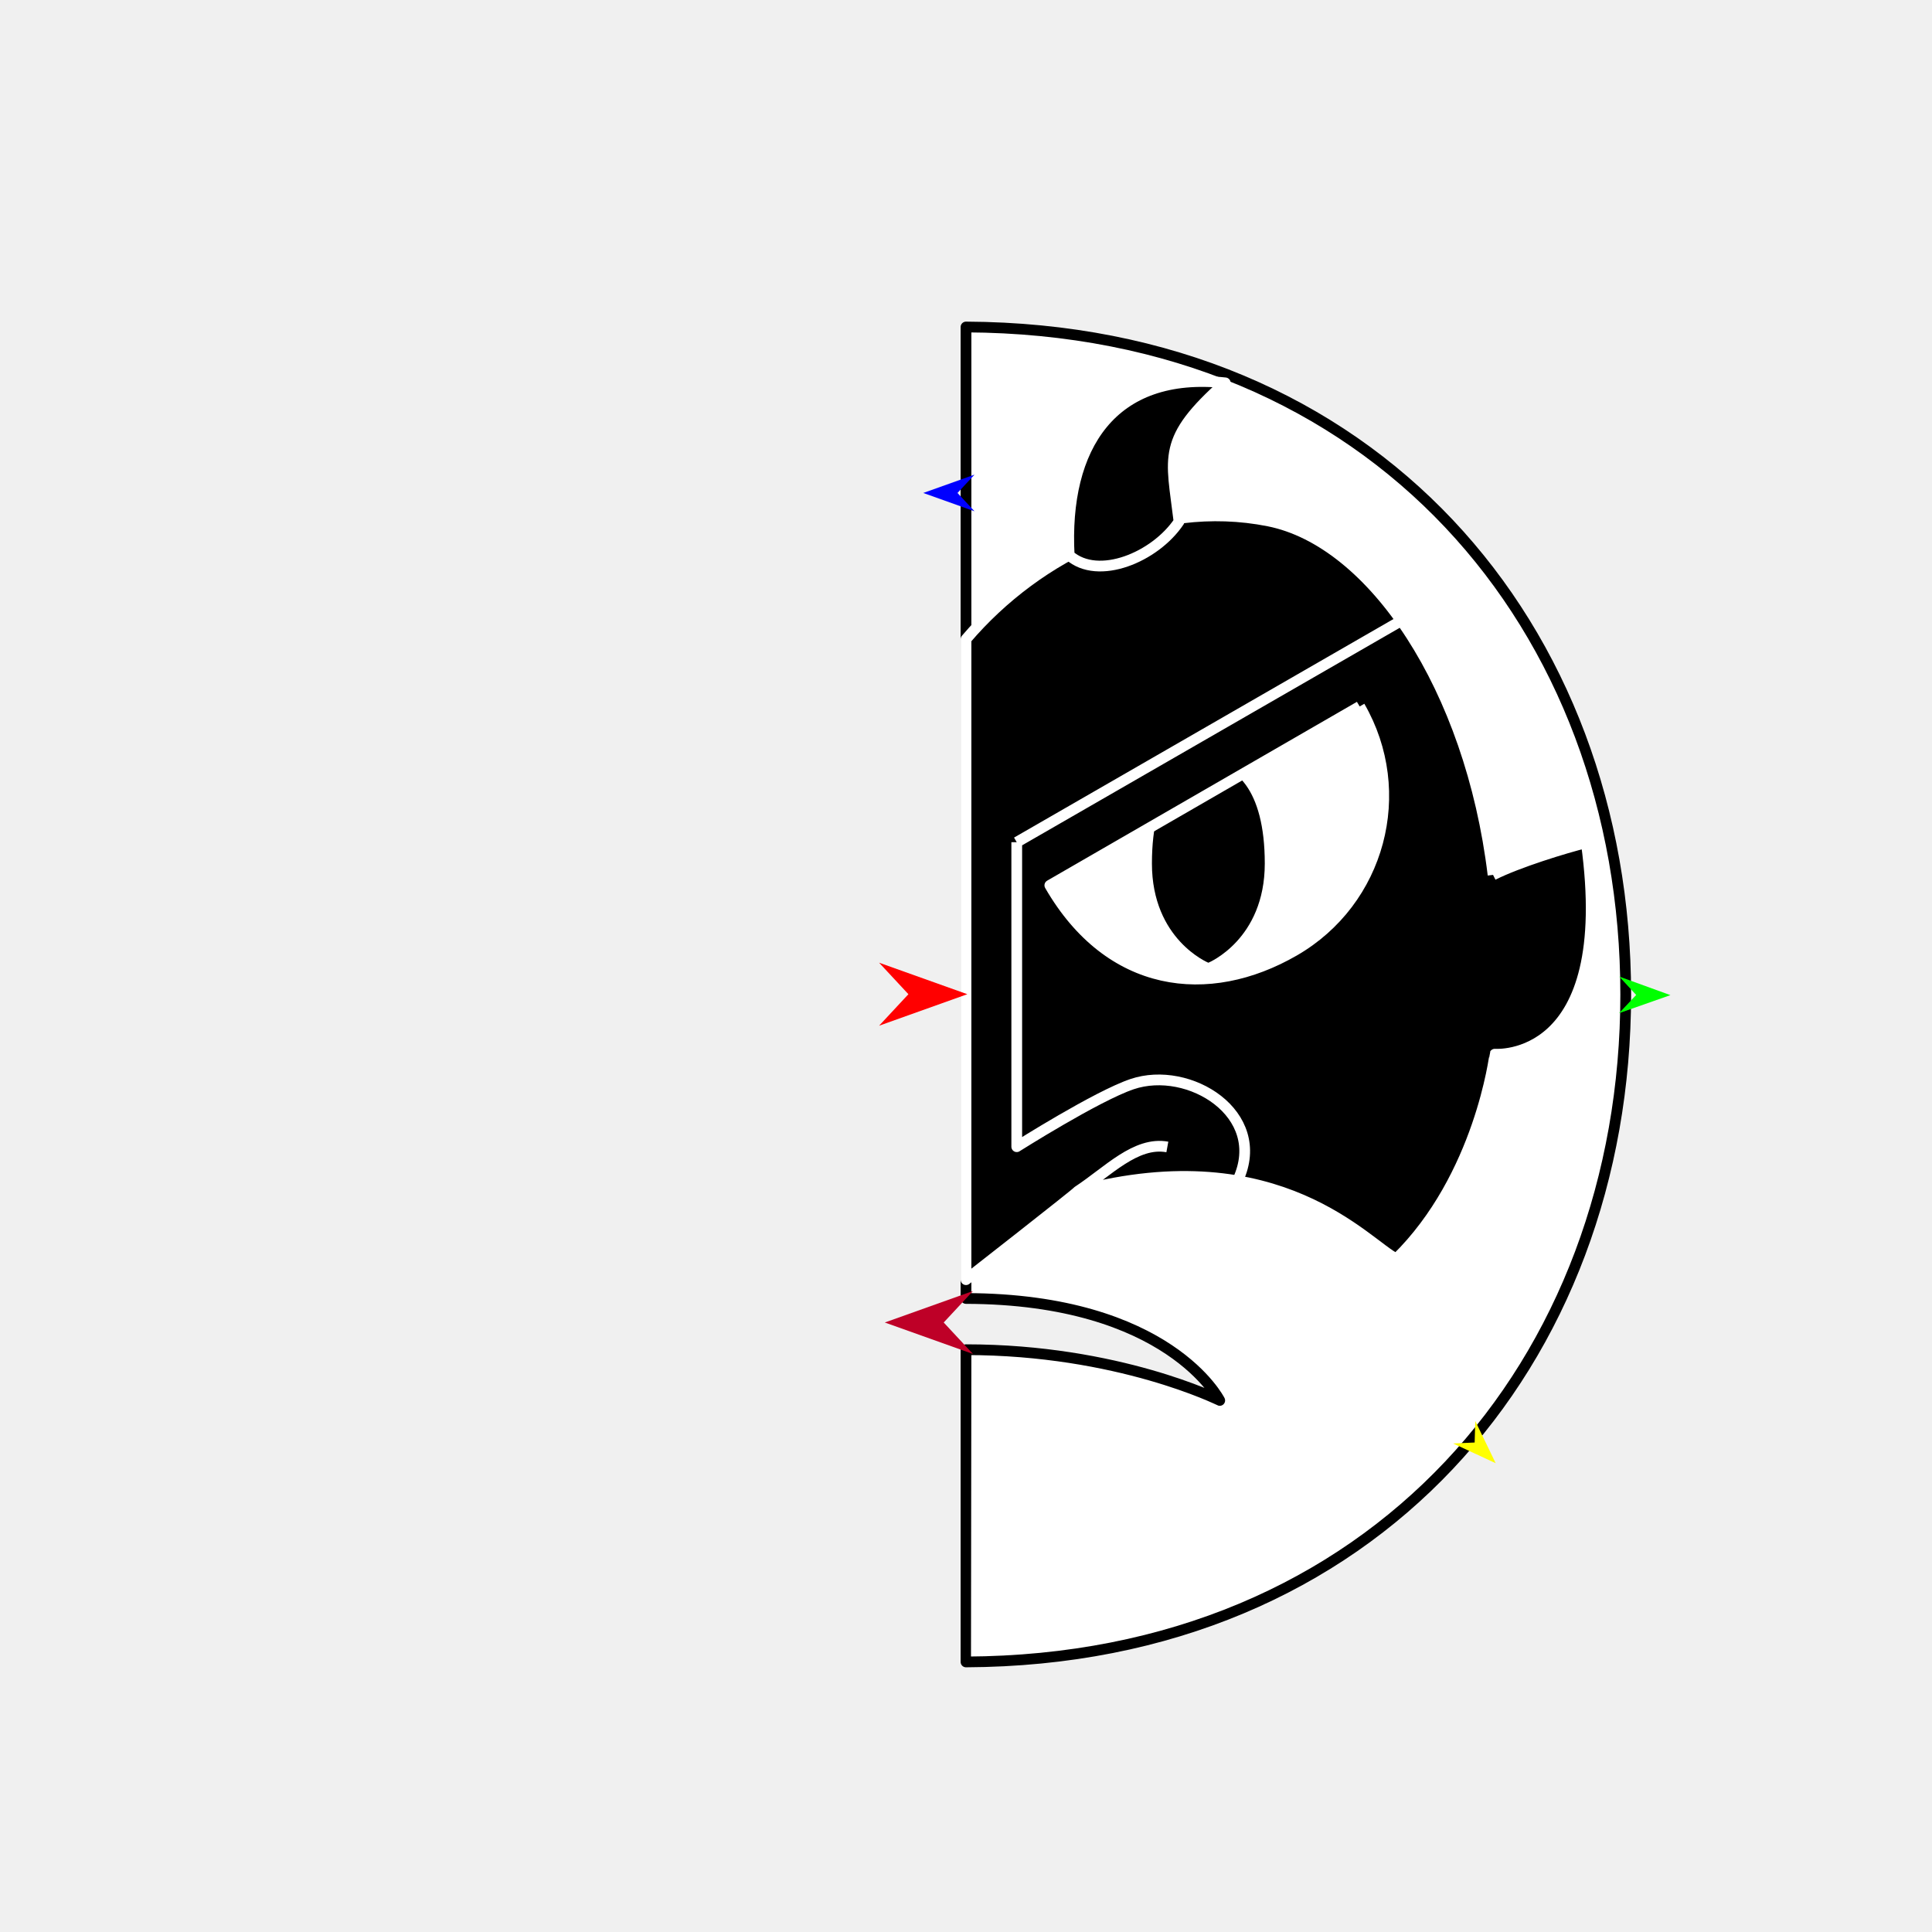
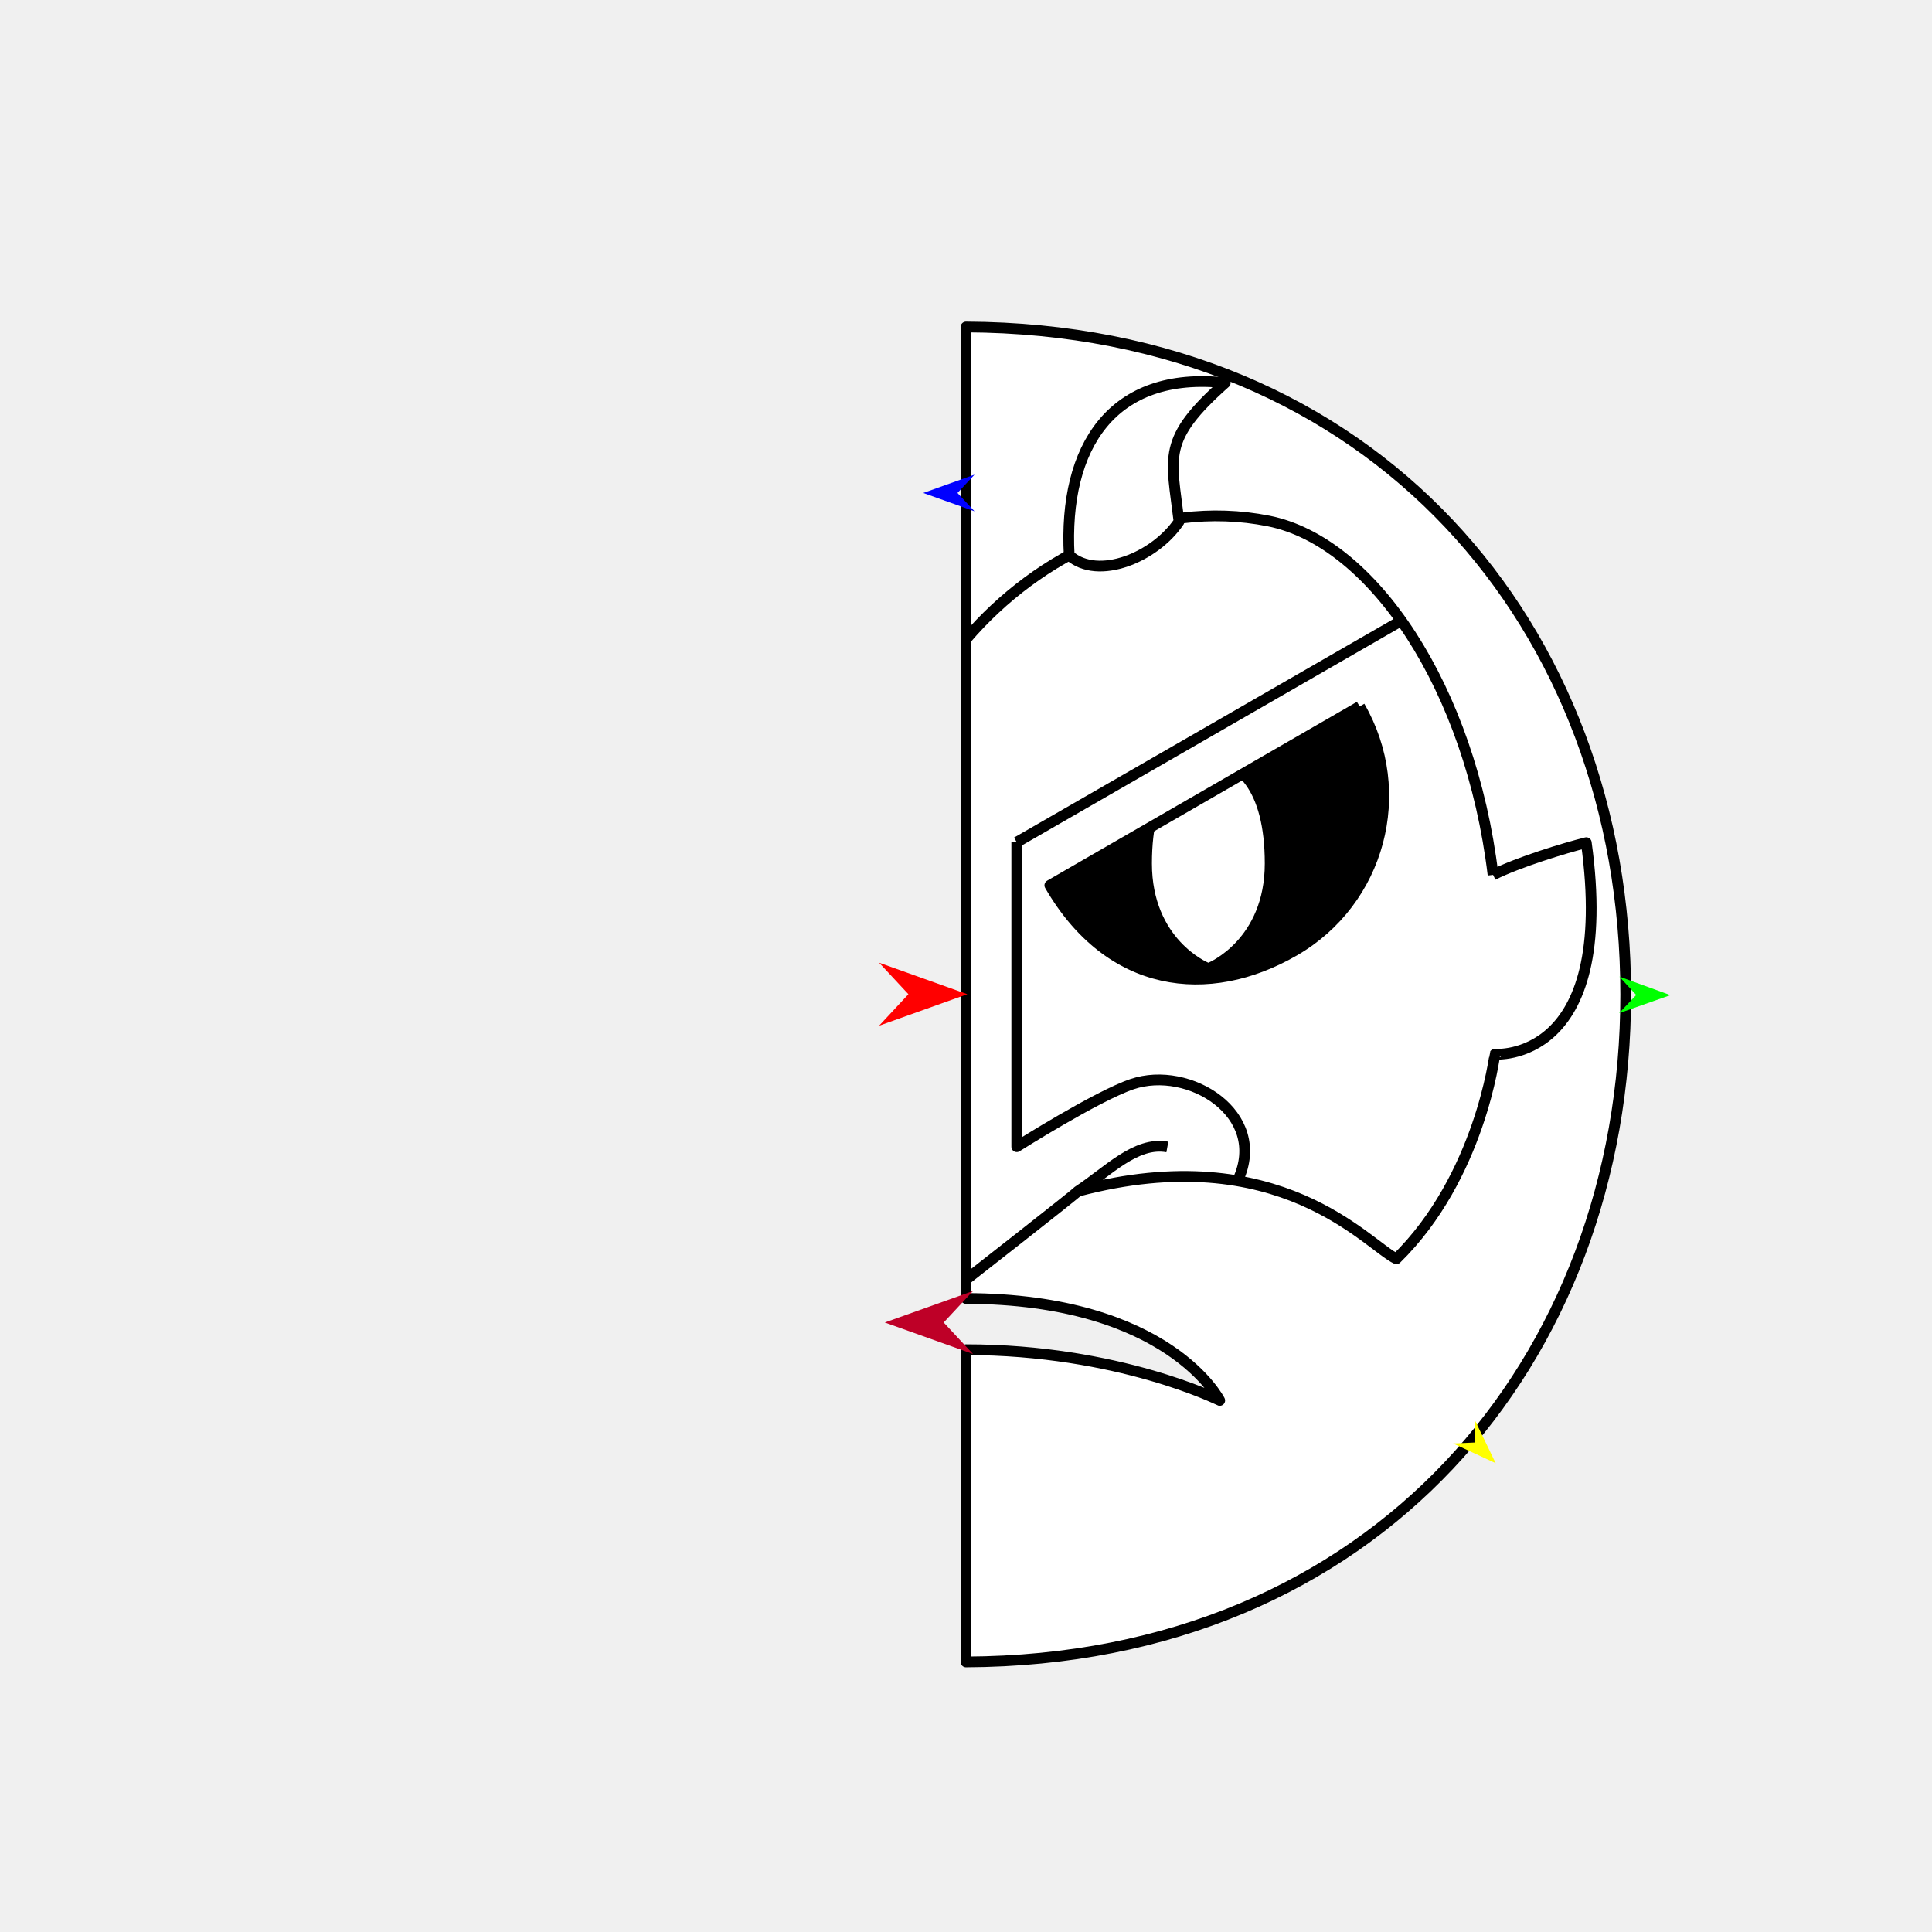
<svg xmlns="http://www.w3.org/2000/svg" version="1.1" id="Frame_0" width="720px" height="720px">
  <g id="devil_half_2">
    <g id="devil_half">
      <path fill="#ffffff" fill-rule="evenodd" stroke="#000000" stroke-width="4" stroke-linejoin="round" d="M 482.311 354.338 C 450.354 372.788 413.464 368.427 391.241 329.936 C 391.241 329.936 506.701 263.276 506.712 263.269 C 525.162 295.225 514.267 335.888 482.311 354.338 M 454.560 521.905 C 454.551 521.903 416.736 502.993 360.000 502.993 C 360.000 503.004 360.004 619.342 360.000 619.353 C 512.186 618.699 605.856 507.490 605.856 370.608 C 605.856 233.727 512.186 122.517 360.000 121.864 C 360.000 121.864 360.000 199.437 360.000 238.224 C 360.000 241.478 360.000 476.877 360.000 476.901 C 360.000 476.902 360.000 483.903 360.000 483.904 C 435.648 484.081 454.551 521.901 454.560 521.905 Z" />
+       <path fill="none" stroke="#000000" stroke-width="1" stroke-linecap="butt" stroke-linejoin="round" d="M 506.712 263.269 C 525.162 295.225 514.267 335.888 482.311 354.338 " />
+       <path fill="none" stroke="#000000" stroke-width="1" stroke-linecap="butt" stroke-linejoin="round" d="M 482.311 354.338 C 450.354 372.788 413.464 368.427 391.241 329.936 " />
+       <path fill="none" stroke="#000000" stroke-width="1" stroke-linecap="butt" stroke-linejoin="round" d="M 391.241 329.936 C 391.241 329.936 506.701 263.276 506.712 263.269 " />
+       <path fill="#000000" fill-rule="evenodd" stroke="none" d="M 506.712 263.269 C 525.162 295.225 514.267 335.888 482.311 354.338 C 450.354 372.788 413.464 368.427 391.241 329.936 C 391.241 329.936 506.701 263.276 506.712 263.269 Z" />
+       <path fill="#ffffff" fill-rule="evenodd" stroke="none" d="M 450.318 284.819 C 459.786 284.819 471.347 293.439 471.347 321.801 C 471.347 350.162 450.320 358.778 450.318 358.782 C 450.316 358.778 429.290 350.162 429.290 321.801 C 429.290 293.439 440.851 284.819 450.318 284.819 Z" />
      <path fill="none" stroke="#ffffff" stroke-width="1" stroke-linecap="butt" stroke-linejoin="round" d="M 506.712 263.269 C 525.162 295.225 514.267 335.888 482.311 354.338 " />
      <path fill="none" stroke="#ffffff" stroke-width="1" stroke-linecap="butt" stroke-linejoin="round" d="M 482.311 354.338 C 450.354 372.788 413.464 368.427 391.241 329.936 " />
      <path fill="none" stroke="#ffffff" stroke-width="1" stroke-linecap="butt" stroke-linejoin="round" d="M 391.241 329.936 C 391.241 329.936 506.701 263.276 506.712 263.269 " />
-       <path fill="#ffffff" fill-rule="evenodd" stroke="none" d="M 506.712 263.269 C 525.162 295.225 514.267 335.888 482.311 354.338 C 450.354 372.788 413.464 368.427 391.241 329.936 C 391.241 329.936 506.701 263.276 506.712 263.269 Z" />
-       <path fill="#000000" fill-rule="evenodd" stroke="none" d="M 450.318 284.819 C 459.786 284.819 471.347 293.439 471.347 321.801 C 471.347 350.162 450.320 358.778 450.318 358.782 C 450.316 358.778 429.290 350.162 429.290 321.801 C 429.290 293.439 440.851 284.819 450.318 284.819 Z" />
-       <path fill="none" stroke="#000000" stroke-width="1" stroke-linecap="butt" stroke-linejoin="round" d="M 506.712 263.269 C 525.162 295.225 514.267 335.888 482.311 354.338 " />
-       <path fill="none" stroke="#000000" stroke-width="1" stroke-linecap="butt" stroke-linejoin="round" d="M 482.311 354.338 C 450.354 372.788 413.464 368.427 391.241 329.936 " />
-       <path fill="none" stroke="#000000" stroke-width="1" stroke-linecap="butt" stroke-linejoin="round" d="M 391.241 329.936 C 391.241 329.936 506.701 263.276 506.712 263.269 " />
-       <path fill="none" stroke="#000000" stroke-width="1" stroke-linecap="butt" stroke-linejoin="round" d="M 360.000 238.224 C 360.000 241.478 360.000 476.877 360.000 476.901 " />
-       <path fill="#000000" fill-rule="evenodd" stroke="none" d="M 506.712 263.269 C 525.162 295.225 514.267 335.888 482.311 354.338 C 450.354 372.788 413.464 368.427 391.241 329.936 C 391.241 329.936 506.701 263.276 506.712 263.269 M 556.417 326.048 C 547.993 256.382 511.579 201.892 472.780 194.160 C 429.930 185.621 386.917 206.649 360.000 238.224 C 360.000 241.478 360.000 476.877 360.000 476.901 C 360.004 476.898 401.623 444.385 401.674 443.946 C 476.996 423.978 509.673 464.135 520.388 469.119 C 551.575 438.577 557.078 392.866 557.082 392.859 C 557.085 392.851 602.557 396.637 591.162 314.038 C 583.229 315.997 565.794 321.330 556.417 326.048 Z" />
-       <path fill="none" stroke="#ffffff" stroke-width="4" stroke-linejoin="round" d="M 378.912 313.872 C 378.912 313.884 378.912 427.333 378.912 427.345 C 378.917 427.342 408.654 408.511 421.869 404.033 C 443.138 396.826 472.686 415.197 461.362 439.695 M 521.174 231.923 C 473.753 259.239 378.926 313.864 378.912 313.872 M 401.674 443.946 C 412.824 436.647 423.276 425.289 435.037 427.438 M 506.712 263.269 C 525.162 295.225 514.267 335.888 482.311 354.338 C 450.354 372.788 413.464 368.427 391.241 329.936 C 391.241 329.936 506.701 263.276 506.712 263.269 M 556.417 326.048 C 547.993 256.382 511.579 201.892 472.780 194.160 C 429.930 185.621 386.917 206.649 360.000 238.224 C 360.000 241.478 360.000 476.877 360.000 476.901 C 360.004 476.898 401.623 444.385 401.674 443.946 C 476.996 423.978 509.673 464.135 520.388 469.119 C 551.575 438.577 557.078 392.866 557.082 392.859 C 557.085 392.851 602.557 396.637 591.162 314.038 C 583.229 315.997 565.794 321.330 556.417 326.048 " />
-       <path fill="#000000" fill-rule="evenodd" stroke="#ffffff" stroke-width="4" stroke-linejoin="round" d="M 456.619 142.676 C 432.727 163.909 436.468 169.961 439.387 194.373 C 430.478 207.663 409.241 216.485 398.457 206.956 C 396.251 166.510 414.461 138.059 456.619 142.676 Z" />
+       <path fill="none" stroke="#ffffff" stroke-width="1" stroke-linecap="butt" stroke-linejoin="round" d="M 360.000 238.224 C 360.000 241.478 360.000 476.877 360.000 476.901 " />
+       <path fill="#ffffff" fill-rule="evenodd" stroke="none" d="M 506.712 263.269 C 525.162 295.225 514.267 335.888 482.311 354.338 C 450.354 372.788 413.464 368.427 391.241 329.936 C 391.241 329.936 506.701 263.276 506.712 263.269 M 556.417 326.048 C 547.993 256.382 511.579 201.892 472.780 194.160 C 429.930 185.621 386.917 206.649 360.000 238.224 C 360.000 241.478 360.000 476.877 360.000 476.901 C 360.004 476.898 401.623 444.385 401.674 443.946 C 476.996 423.978 509.673 464.135 520.388 469.119 C 551.575 438.577 557.078 392.866 557.082 392.859 C 557.085 392.851 602.557 396.637 591.162 314.038 C 583.229 315.997 565.794 321.330 556.417 326.048 Z" />
+       <path fill="none" stroke="#000000" stroke-width="4" stroke-linejoin="round" d="M 378.912 313.872 C 378.912 313.884 378.912 427.333 378.912 427.345 C 378.917 427.342 408.654 408.511 421.869 404.033 C 443.138 396.826 472.686 415.197 461.362 439.695 M 521.174 231.923 C 473.753 259.239 378.926 313.864 378.912 313.872 M 401.674 443.946 C 412.824 436.647 423.276 425.289 435.037 427.438 M 506.712 263.269 C 525.162 295.225 514.267 335.888 482.311 354.338 C 450.354 372.788 413.464 368.427 391.241 329.936 C 391.241 329.936 506.701 263.276 506.712 263.269 M 556.417 326.048 C 547.993 256.382 511.579 201.892 472.780 194.160 C 429.930 185.621 386.917 206.649 360.000 238.224 C 360.000 241.478 360.000 476.877 360.000 476.901 C 360.004 476.898 401.623 444.385 401.674 443.946 C 476.996 423.978 509.673 464.135 520.388 469.119 C 551.575 438.577 557.078 392.866 557.082 392.859 C 557.085 392.851 602.557 396.637 591.162 314.038 C 583.229 315.997 565.794 321.330 556.417 326.048 " />
+       <path fill="#ffffff" fill-rule="evenodd" stroke="#000000" stroke-width="4" stroke-linejoin="round" d="M 456.619 142.676 C 432.727 163.909 436.468 169.961 439.387 194.373 C 430.478 207.663 409.241 216.485 398.457 206.956 C 396.251 166.510 414.461 138.059 456.619 142.676 Z" />
    </g>
    <g id="specs_2">
      <path fill="#ff0000" fill-rule="evenodd" stroke="none" d="M 360.492 370.511 C 360.489 370.512 327.617 382.252 327.613 382.253 C 327.615 382.252 338.538 370.512 338.539 370.511 C 338.538 370.510 327.615 358.770 327.613 358.769 C 327.617 358.770 360.489 370.510 360.492 370.511 Z" />
      <path fill="#0000ff" fill-rule="evenodd" stroke="none" d="M 344.072 183.714 C 344.074 183.714 363.168 176.894 363.170 176.894 C 363.170 176.894 356.825 183.714 356.824 183.714 C 356.825 183.715 363.170 190.534 363.170 190.535 C 363.168 190.534 344.074 183.715 344.072 183.714 Z" />
      <path fill="#ffff00" fill-rule="evenodd" stroke="none" d="M 557.404 545.296 C 557.403 545.294 549.786 529.549 549.785 529.548 C 549.785 529.548 549.562 537.581 549.562 537.582 C 549.561 537.582 541.533 537.938 541.533 537.938 C 541.534 537.939 557.403 545.295 557.404 545.296 Z" />
      <path fill="#00ff00" fill-rule="evenodd" stroke="none" d="M 622.511 370.855 C 622.510 370.854 603.450 363.938 603.448 363.937 C 603.448 363.938 609.759 370.790 609.759 370.791 C 609.759 370.791 603.380 377.578 603.379 377.579 C 603.381 377.578 622.510 370.856 622.511 370.855 Z" />
      <path fill="#be0027" fill-rule="evenodd" stroke="none" d="M 329.740 492.857 C 329.743 492.858 362.615 504.598 362.618 504.599 C 362.617 504.598 351.694 492.858 351.693 492.857 C 351.694 492.856 362.617 481.116 362.618 481.115 C 362.615 481.116 329.743 492.856 329.740 492.857 Z" />
    </g>
  </g>
</svg>
